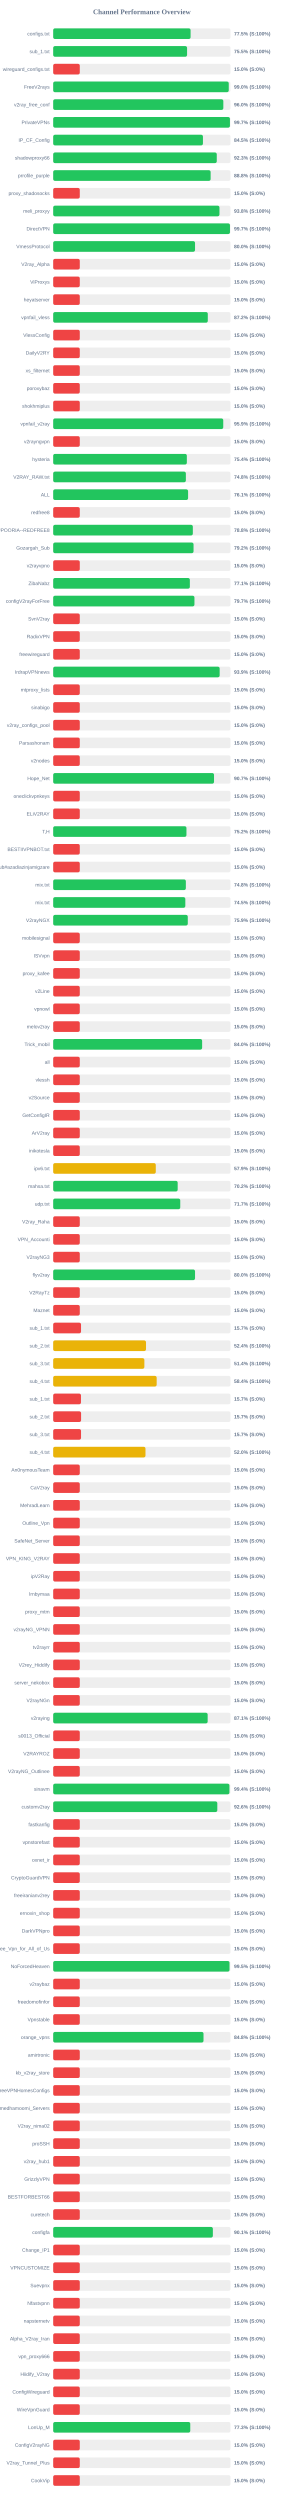
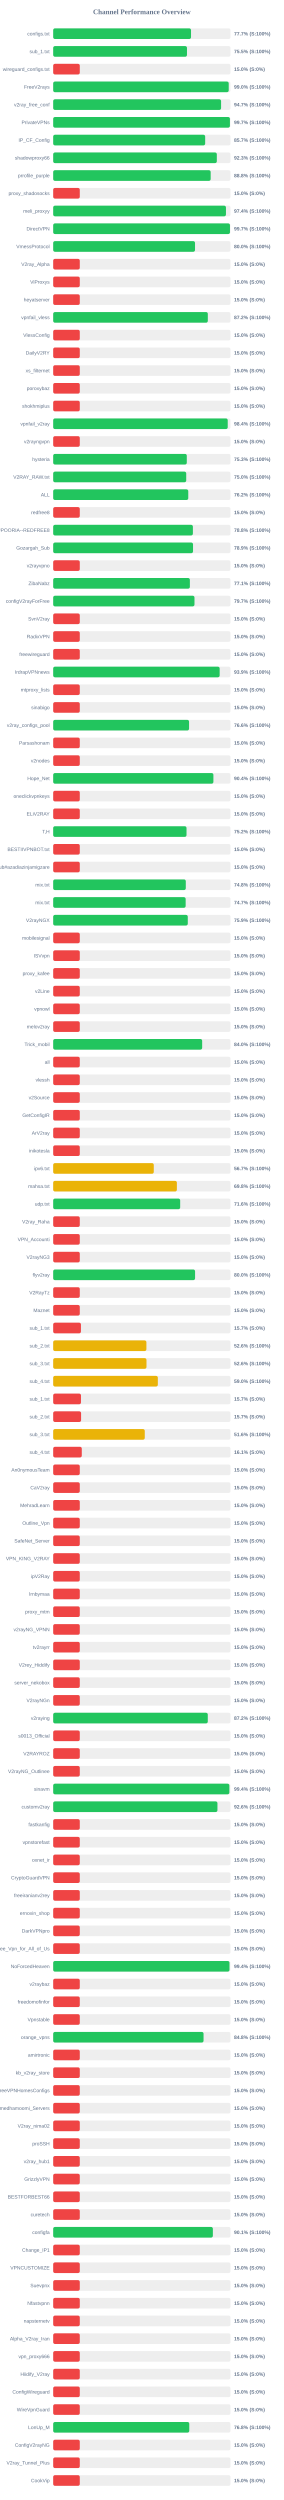
<svg xmlns="http://www.w3.org/2000/svg" width="800" height="7050" version="1.1">
  <style>
        .row { font: 14px Arial; fill: #64748b; }
        .score { font: bold 14px Arial; fill: #64748b; }
    </style>
  <text x="400" y="40" text-anchor="middle" font-size="20px" font-weight="bold" fill="#64748b">Channel Performance Overview</text>
  <rect x="150" y="80" width="500" height="30" fill="#eee" rx="5" />
-   <rect x="150" y="80" width="387.45" height="30" fill="#22c55e" rx="5" />
+   <rect x="150" y="80" width="388.65" height="30" fill="#22c55e" rx="5" />
  <text x="140" y="100" text-anchor="end" class="row">configs.txt</text>
-   <text x="660" y="100" text-anchor="start" class="score">77.5% (S:100%)</text>
+   <text x="660" y="100" text-anchor="start" class="score">77.7% (S:100%)</text>
  <rect x="150" y="130" width="500" height="30" fill="#eee" rx="5" />
-   <rect x="150" y="130" width="377.55" height="30" fill="#22c55e" rx="5" />
+   <rect x="150" y="130" width="377.3" height="30" fill="#22c55e" rx="5" />
  <text x="140" y="150" text-anchor="end" class="row">sub_1.txt</text>
  <text x="660" y="150" text-anchor="start" class="score">75.5% (S:100%)</text>
  <rect x="150" y="180" width="500" height="30" fill="#eee" rx="5" />
  <rect x="150" y="180" width="75.0" height="30" fill="#ef4444" rx="5" />
  <text x="140" y="200" text-anchor="end" class="row">wireguard_configs.txt</text>
  <text x="660" y="200" text-anchor="start" class="score">15.0% (S:0%)</text>
  <rect x="150" y="230" width="500" height="30" fill="#eee" rx="5" />
-   <rect x="150" y="230" width="495.1" height="30" fill="#22c55e" rx="5" />
+   <rect x="150" y="230" width="495.0" height="30" fill="#22c55e" rx="5" />
  <text x="140" y="250" text-anchor="end" class="row">FreeV2rays</text>
  <text x="660" y="250" text-anchor="start" class="score">99.0% (S:100%)</text>
  <rect x="150" y="280" width="500" height="30" fill="#eee" rx="5" />
-   <rect x="150" y="280" width="479.8" height="30" fill="#22c55e" rx="5" />
+   <rect x="150" y="280" width="473.45" height="30" fill="#22c55e" rx="5" />
  <text x="140" y="300" text-anchor="end" class="row">v2ray_free_conf</text>
-   <text x="660" y="300" text-anchor="start" class="score">96.0% (S:100%)</text>
+   <text x="660" y="300" text-anchor="start" class="score">94.7% (S:100%)</text>
  <rect x="150" y="330" width="500" height="30" fill="#eee" rx="5" />
-   <rect x="150" y="330" width="498.45" height="30" fill="#22c55e" rx="5" />
+   <rect x="150" y="330" width="498.4" height="30" fill="#22c55e" rx="5" />
  <text x="140" y="350" text-anchor="end" class="row">PrivateVPNs</text>
  <text x="660" y="350" text-anchor="start" class="score">99.7% (S:100%)</text>
  <rect x="150" y="380" width="500" height="30" fill="#eee" rx="5" />
-   <rect x="150" y="380" width="422.3" height="30" fill="#22c55e" rx="5" />
+   <rect x="150" y="380" width="428.6" height="30" fill="#22c55e" rx="5" />
  <text x="140" y="400" text-anchor="end" class="row">IP_CF_Config</text>
-   <text x="660" y="400" text-anchor="start" class="score">84.5% (S:100%)</text>
+   <text x="660" y="400" text-anchor="start" class="score">85.7% (S:100%)</text>
  <rect x="150" y="430" width="500" height="30" fill="#eee" rx="5" />
-   <rect x="150" y="430" width="461.3" height="30" fill="#22c55e" rx="5" />
+   <rect x="150" y="430" width="461.45" height="30" fill="#22c55e" rx="5" />
  <text x="140" y="450" text-anchor="end" class="row">shadowproxy66</text>
  <text x="660" y="450" text-anchor="start" class="score">92.3% (S:100%)</text>
  <rect x="150" y="480" width="500" height="30" fill="#eee" rx="5" />
-   <rect x="150" y="480" width="444.0" height="30" fill="#22c55e" rx="5" />
+   <rect x="150" y="480" width="444.1" height="30" fill="#22c55e" rx="5" />
  <text x="140" y="500" text-anchor="end" class="row">prrofile_purple</text>
  <text x="660" y="500" text-anchor="start" class="score">88.8% (S:100%)</text>
  <rect x="150" y="530" width="500" height="30" fill="#eee" rx="5" />
  <rect x="150" y="530" width="75.0" height="30" fill="#ef4444" rx="5" />
  <text x="140" y="550" text-anchor="end" class="row">proxy_shadosocks</text>
  <text x="660" y="550" text-anchor="start" class="score">15.0% (S:0%)</text>
  <rect x="150" y="580" width="500" height="30" fill="#eee" rx="5" />
-   <rect x="150" y="580" width="468.9" height="30" fill="#22c55e" rx="5" />
+   <rect x="150" y="580" width="487.2" height="30" fill="#22c55e" rx="5" />
  <text x="140" y="600" text-anchor="end" class="row">meli_proxyy</text>
-   <text x="660" y="600" text-anchor="start" class="score">93.8% (S:100%)</text>
+   <text x="660" y="600" text-anchor="start" class="score">97.4% (S:100%)</text>
  <rect x="150" y="630" width="500" height="30" fill="#eee" rx="5" />
  <rect x="150" y="630" width="498.55" height="30" fill="#22c55e" rx="5" />
  <text x="140" y="650" text-anchor="end" class="row">DirectVPN</text>
  <text x="660" y="650" text-anchor="start" class="score">99.7% (S:100%)</text>
  <rect x="150" y="680" width="500" height="30" fill="#eee" rx="5" />
-   <rect x="150" y="680" width="400.0" height="30" fill="#22c55e" rx="5" />
+   <rect x="150" y="680" width="399.95" height="30" fill="#22c55e" rx="5" />
  <text x="140" y="700" text-anchor="end" class="row">VmessProtocol</text>
  <text x="660" y="700" text-anchor="start" class="score">80.0% (S:100%)</text>
  <rect x="150" y="730" width="500" height="30" fill="#eee" rx="5" />
  <rect x="150" y="730" width="75.0" height="30" fill="#ef4444" rx="5" />
  <text x="140" y="750" text-anchor="end" class="row">V2ray_Alpha</text>
  <text x="660" y="750" text-anchor="start" class="score">15.0% (S:0%)</text>
  <rect x="150" y="780" width="500" height="30" fill="#eee" rx="5" />
  <rect x="150" y="780" width="75.0" height="30" fill="#ef4444" rx="5" />
  <text x="140" y="800" text-anchor="end" class="row">ViProxys</text>
  <text x="660" y="800" text-anchor="start" class="score">15.0% (S:0%)</text>
  <rect x="150" y="830" width="500" height="30" fill="#eee" rx="5" />
  <rect x="150" y="830" width="75.0" height="30" fill="#ef4444" rx="5" />
  <text x="140" y="850" text-anchor="end" class="row">heyatserver</text>
  <text x="660" y="850" text-anchor="start" class="score">15.0% (S:0%)</text>
  <rect x="150" y="880" width="500" height="30" fill="#eee" rx="5" />
-   <rect x="150" y="880" width="436.0" height="30" fill="#22c55e" rx="5" />
+   <rect x="150" y="880" width="436.05" height="30" fill="#22c55e" rx="5" />
  <text x="140" y="900" text-anchor="end" class="row">vpnfail_vless</text>
  <text x="660" y="900" text-anchor="start" class="score">87.2% (S:100%)</text>
  <rect x="150" y="930" width="500" height="30" fill="#eee" rx="5" />
  <rect x="150" y="930" width="75.0" height="30" fill="#ef4444" rx="5" />
  <text x="140" y="950" text-anchor="end" class="row">VlessConfig</text>
  <text x="660" y="950" text-anchor="start" class="score">15.0% (S:0%)</text>
  <rect x="150" y="980" width="500" height="30" fill="#eee" rx="5" />
  <rect x="150" y="980" width="75.0" height="30" fill="#ef4444" rx="5" />
  <text x="140" y="1000" text-anchor="end" class="row">DailyV2RY</text>
  <text x="660" y="1000" text-anchor="start" class="score">15.0% (S:0%)</text>
  <rect x="150" y="1030" width="500" height="30" fill="#eee" rx="5" />
  <rect x="150" y="1030" width="75.0" height="30" fill="#ef4444" rx="5" />
  <text x="140" y="1050" text-anchor="end" class="row">xs_filternet</text>
  <text x="660" y="1050" text-anchor="start" class="score">15.0% (S:0%)</text>
  <rect x="150" y="1080" width="500" height="30" fill="#eee" rx="5" />
  <rect x="150" y="1080" width="75.0" height="30" fill="#ef4444" rx="5" />
  <text x="140" y="1100" text-anchor="end" class="row">poroxybaz</text>
  <text x="660" y="1100" text-anchor="start" class="score">15.0% (S:0%)</text>
  <rect x="150" y="1130" width="500" height="30" fill="#eee" rx="5" />
  <rect x="150" y="1130" width="75.0" height="30" fill="#ef4444" rx="5" />
  <text x="140" y="1150" text-anchor="end" class="row">shokhmiplus</text>
  <text x="660" y="1150" text-anchor="start" class="score">15.0% (S:0%)</text>
  <rect x="150" y="1180" width="500" height="30" fill="#eee" rx="5" />
-   <rect x="150" y="1180" width="479.55" height="30" fill="#22c55e" rx="5" />
+   <rect x="150" y="1180" width="492.2" height="30" fill="#22c55e" rx="5" />
  <text x="140" y="1200" text-anchor="end" class="row">vpnfail_v2ray</text>
-   <text x="660" y="1200" text-anchor="start" class="score">95.9% (S:100%)</text>
+   <text x="660" y="1200" text-anchor="start" class="score">98.4% (S:100%)</text>
  <rect x="150" y="1230" width="500" height="30" fill="#eee" rx="5" />
  <rect x="150" y="1230" width="75.0" height="30" fill="#ef4444" rx="5" />
  <text x="140" y="1250" text-anchor="end" class="row">v2rayngvpn</text>
  <text x="660" y="1250" text-anchor="start" class="score">15.0% (S:0%)</text>
  <rect x="150" y="1280" width="500" height="30" fill="#eee" rx="5" />
-   <rect x="150" y="1280" width="376.9" height="30" fill="#22c55e" rx="5" />
+   <rect x="150" y="1280" width="376.75" height="30" fill="#22c55e" rx="5" />
  <text x="140" y="1300" text-anchor="end" class="row">hysteria</text>
-   <text x="660" y="1300" text-anchor="start" class="score">75.4% (S:100%)</text>
+   <text x="660" y="1300" text-anchor="start" class="score">75.3% (S:100%)</text>
  <rect x="150" y="1330" width="500" height="30" fill="#eee" rx="5" />
-   <rect x="150" y="1330" width="374.15" height="30" fill="#22c55e" rx="5" />
+   <rect x="150" y="1330" width="375.15" height="30" fill="#22c55e" rx="5" />
  <text x="140" y="1350" text-anchor="end" class="row">V2RAY_RAW.txt</text>
-   <text x="660" y="1350" text-anchor="start" class="score">74.8% (S:100%)</text>
+   <text x="660" y="1350" text-anchor="start" class="score">75.0% (S:100%)</text>
  <rect x="150" y="1380" width="500" height="30" fill="#eee" rx="5" />
-   <rect x="150" y="1380" width="380.4" height="30" fill="#22c55e" rx="5" />
+   <rect x="150" y="1380" width="380.9" height="30" fill="#22c55e" rx="5" />
  <text x="140" y="1400" text-anchor="end" class="row">ALL</text>
-   <text x="660" y="1400" text-anchor="start" class="score">76.1% (S:100%)</text>
+   <text x="660" y="1400" text-anchor="start" class="score">76.2% (S:100%)</text>
  <rect x="150" y="1430" width="500" height="30" fill="#eee" rx="5" />
  <rect x="150" y="1430" width="75.0" height="30" fill="#ef4444" rx="5" />
  <text x="140" y="1450" text-anchor="end" class="row">redfree8</text>
  <text x="660" y="1450" text-anchor="start" class="score">15.0% (S:0%)</text>
  <rect x="150" y="1480" width="500" height="30" fill="#eee" rx="5" />
-   <rect x="150" y="1480" width="393.8" height="30" fill="#22c55e" rx="5" />
+   <rect x="150" y="1480" width="393.95" height="30" fill="#22c55e" rx="5" />
  <text x="140" y="1500" text-anchor="end" class="row">POORIA--REDFREE8.txt#POORIA--REDFREE8</text>
  <text x="660" y="1500" text-anchor="start" class="score">78.8% (S:100%)</text>
  <rect x="150" y="1530" width="500" height="30" fill="#eee" rx="5" />
-   <rect x="150" y="1530" width="395.8" height="30" fill="#22c55e" rx="5" />
+   <rect x="150" y="1530" width="394.35" height="30" fill="#22c55e" rx="5" />
  <text x="140" y="1550" text-anchor="end" class="row">Gozargah_Sub</text>
-   <text x="660" y="1550" text-anchor="start" class="score">79.2% (S:100%)</text>
+   <text x="660" y="1550" text-anchor="start" class="score">78.9% (S:100%)</text>
  <rect x="150" y="1580" width="500" height="30" fill="#eee" rx="5" />
  <rect x="150" y="1580" width="75.0" height="30" fill="#ef4444" rx="5" />
  <text x="140" y="1600" text-anchor="end" class="row">v2rayvpno</text>
  <text x="660" y="1600" text-anchor="start" class="score">15.0% (S:0%)</text>
  <rect x="150" y="1630" width="500" height="30" fill="#eee" rx="5" />
-   <rect x="150" y="1630" width="385.4" height="30" fill="#22c55e" rx="5" />
+   <rect x="150" y="1630" width="385.45" height="30" fill="#22c55e" rx="5" />
  <text x="140" y="1650" text-anchor="end" class="row">ZibaNabz</text>
  <text x="660" y="1650" text-anchor="start" class="score">77.1% (S:100%)</text>
  <rect x="150" y="1680" width="500" height="30" fill="#eee" rx="5" />
-   <rect x="150" y="1680" width="398.35" height="30" fill="#22c55e" rx="5" />
+   <rect x="150" y="1680" width="398.45" height="30" fill="#22c55e" rx="5" />
  <text x="140" y="1700" text-anchor="end" class="row">configV2rayForFree</text>
  <text x="660" y="1700" text-anchor="start" class="score">79.7% (S:100%)</text>
  <rect x="150" y="1730" width="500" height="30" fill="#eee" rx="5" />
  <rect x="150" y="1730" width="75.0" height="30" fill="#ef4444" rx="5" />
  <text x="140" y="1750" text-anchor="end" class="row">SvnV2ray</text>
  <text x="660" y="1750" text-anchor="start" class="score">15.0% (S:0%)</text>
  <rect x="150" y="1780" width="500" height="30" fill="#eee" rx="5" />
  <rect x="150" y="1780" width="75.0" height="30" fill="#ef4444" rx="5" />
  <text x="140" y="1800" text-anchor="end" class="row">RadixVPN</text>
  <text x="660" y="1800" text-anchor="start" class="score">15.0% (S:0%)</text>
  <rect x="150" y="1830" width="500" height="30" fill="#eee" rx="5" />
  <rect x="150" y="1830" width="75.0" height="30" fill="#ef4444" rx="5" />
  <text x="140" y="1850" text-anchor="end" class="row">freewireguard</text>
  <text x="660" y="1850" text-anchor="start" class="score">15.0% (S:0%)</text>
  <rect x="150" y="1880" width="500" height="30" fill="#eee" rx="5" />
  <rect x="150" y="1880" width="469.45" height="30" fill="#22c55e" rx="5" />
  <text x="140" y="1900" text-anchor="end" class="row">IrdrapVPNnews</text>
  <text x="660" y="1900" text-anchor="start" class="score">93.9% (S:100%)</text>
  <rect x="150" y="1930" width="500" height="30" fill="#eee" rx="5" />
  <rect x="150" y="1930" width="75.0" height="30" fill="#ef4444" rx="5" />
  <text x="140" y="1950" text-anchor="end" class="row">mtproxy_lists</text>
  <text x="660" y="1950" text-anchor="start" class="score">15.0% (S:0%)</text>
  <rect x="150" y="1980" width="500" height="30" fill="#eee" rx="5" />
  <rect x="150" y="1980" width="75.0" height="30" fill="#ef4444" rx="5" />
  <text x="140" y="2000" text-anchor="end" class="row">sinabigo</text>
  <text x="660" y="2000" text-anchor="start" class="score">15.0% (S:0%)</text>
  <rect x="150" y="2030" width="500" height="30" fill="#eee" rx="5" />
-   <rect x="150" y="2030" width="75.0" height="30" fill="#ef4444" rx="5" />
+   <rect x="150" y="2030" width="383.15" height="30" fill="#22c55e" rx="5" />
  <text x="140" y="2050" text-anchor="end" class="row">v2ray_configs_pool</text>
-   <text x="660" y="2050" text-anchor="start" class="score">15.0% (S:0%)</text>
+   <text x="660" y="2050" text-anchor="start" class="score">76.6% (S:100%)</text>
  <rect x="150" y="2080" width="500" height="30" fill="#eee" rx="5" />
  <rect x="150" y="2080" width="75.0" height="30" fill="#ef4444" rx="5" />
  <text x="140" y="2100" text-anchor="end" class="row">Parsashonam</text>
  <text x="660" y="2100" text-anchor="start" class="score">15.0% (S:0%)</text>
  <rect x="150" y="2130" width="500" height="30" fill="#eee" rx="5" />
  <rect x="150" y="2130" width="75.0" height="30" fill="#ef4444" rx="5" />
  <text x="140" y="2150" text-anchor="end" class="row">v2nodes</text>
  <text x="660" y="2150" text-anchor="start" class="score">15.0% (S:0%)</text>
  <rect x="150" y="2180" width="500" height="30" fill="#eee" rx="5" />
-   <rect x="150" y="2180" width="453.55" height="30" fill="#22c55e" rx="5" />
+   <rect x="150" y="2180" width="451.8" height="30" fill="#22c55e" rx="5" />
  <text x="140" y="2200" text-anchor="end" class="row">Hope_Net</text>
-   <text x="660" y="2200" text-anchor="start" class="score">90.7% (S:100%)</text>
+   <text x="660" y="2200" text-anchor="start" class="score">90.4% (S:100%)</text>
  <rect x="150" y="2230" width="500" height="30" fill="#eee" rx="5" />
  <rect x="150" y="2230" width="75.0" height="30" fill="#ef4444" rx="5" />
  <text x="140" y="2250" text-anchor="end" class="row">oneclickvpnkeys</text>
  <text x="660" y="2250" text-anchor="start" class="score">15.0% (S:0%)</text>
  <rect x="150" y="2280" width="500" height="30" fill="#eee" rx="5" />
  <rect x="150" y="2280" width="75.0" height="30" fill="#ef4444" rx="5" />
  <text x="140" y="2300" text-anchor="end" class="row">ELiV2RAY</text>
  <text x="660" y="2300" text-anchor="start" class="score">15.0% (S:0%)</text>
  <rect x="150" y="2330" width="500" height="30" fill="#eee" rx="5" />
-   <rect x="150" y="2330" width="375.8" height="30" fill="#22c55e" rx="5" />
+   <rect x="150" y="2330" width="376.0" height="30" fill="#22c55e" rx="5" />
  <text x="140" y="2350" text-anchor="end" class="row">T,H</text>
  <text x="660" y="2350" text-anchor="start" class="score">75.2% (S:100%)</text>
  <rect x="150" y="2380" width="500" height="30" fill="#eee" rx="5" />
  <rect x="150" y="2380" width="75.0" height="30" fill="#ef4444" rx="5" />
  <text x="140" y="2400" text-anchor="end" class="row">BESTIIVPNBOT.txt</text>
  <text x="660" y="2400" text-anchor="start" class="score">15.0% (S:0%)</text>
  <rect x="150" y="2430" width="500" height="30" fill="#eee" rx="5" />
  <rect x="150" y="2430" width="75.0" height="30" fill="#ef4444" rx="5" />
  <text x="140" y="2450" text-anchor="end" class="row">Sub#azadiazinjamigzare</text>
  <text x="660" y="2450" text-anchor="start" class="score">15.0% (S:0%)</text>
  <rect x="150" y="2480" width="500" height="30" fill="#eee" rx="5" />
-   <rect x="150" y="2480" width="374.1" height="30" fill="#22c55e" rx="5" />
+   <rect x="150" y="2480" width="373.95" height="30" fill="#22c55e" rx="5" />
  <text x="140" y="2500" text-anchor="end" class="row">mix.txt</text>
  <text x="660" y="2500" text-anchor="start" class="score">74.8% (S:100%)</text>
  <rect x="150" y="2530" width="500" height="30" fill="#eee" rx="5" />
-   <rect x="150" y="2530" width="372.6" height="30" fill="#22c55e" rx="5" />
+   <rect x="150" y="2530" width="373.55" height="30" fill="#22c55e" rx="5" />
  <text x="140" y="2550" text-anchor="end" class="row">mix.txt</text>
-   <text x="660" y="2550" text-anchor="start" class="score">74.5% (S:100%)</text>
+   <text x="660" y="2550" text-anchor="start" class="score">74.7% (S:100%)</text>
  <rect x="150" y="2580" width="500" height="30" fill="#eee" rx="5" />
  <rect x="150" y="2580" width="379.55" height="30" fill="#22c55e" rx="5" />
  <text x="140" y="2600" text-anchor="end" class="row">V2rayNGX</text>
  <text x="660" y="2600" text-anchor="start" class="score">75.9% (S:100%)</text>
  <rect x="150" y="2630" width="500" height="30" fill="#eee" rx="5" />
  <rect x="150" y="2630" width="75.0" height="30" fill="#ef4444" rx="5" />
  <text x="140" y="2650" text-anchor="end" class="row">mobilesignal</text>
  <text x="660" y="2650" text-anchor="start" class="score">15.0% (S:0%)</text>
  <rect x="150" y="2680" width="500" height="30" fill="#eee" rx="5" />
  <rect x="150" y="2680" width="75.0" height="30" fill="#ef4444" rx="5" />
  <text x="140" y="2700" text-anchor="end" class="row">ISVvpn</text>
  <text x="660" y="2700" text-anchor="start" class="score">15.0% (S:0%)</text>
  <rect x="150" y="2730" width="500" height="30" fill="#eee" rx="5" />
  <rect x="150" y="2730" width="75.0" height="30" fill="#ef4444" rx="5" />
  <text x="140" y="2750" text-anchor="end" class="row">proxy_kafee</text>
  <text x="660" y="2750" text-anchor="start" class="score">15.0% (S:0%)</text>
  <rect x="150" y="2780" width="500" height="30" fill="#eee" rx="5" />
  <rect x="150" y="2780" width="75.0" height="30" fill="#ef4444" rx="5" />
  <text x="140" y="2800" text-anchor="end" class="row">v2Line</text>
  <text x="660" y="2800" text-anchor="start" class="score">15.0% (S:0%)</text>
  <rect x="150" y="2830" width="500" height="30" fill="#eee" rx="5" />
  <rect x="150" y="2830" width="75.0" height="30" fill="#ef4444" rx="5" />
  <text x="140" y="2850" text-anchor="end" class="row">vpnowl</text>
  <text x="660" y="2850" text-anchor="start" class="score">15.0% (S:0%)</text>
  <rect x="150" y="2880" width="500" height="30" fill="#eee" rx="5" />
  <rect x="150" y="2880" width="75.0" height="30" fill="#ef4444" rx="5" />
  <text x="140" y="2900" text-anchor="end" class="row">melov2ray</text>
  <text x="660" y="2900" text-anchor="start" class="score">15.0% (S:0%)</text>
  <rect x="150" y="2930" width="500" height="30" fill="#eee" rx="5" />
-   <rect x="150" y="2930" width="420.0" height="30" fill="#22c55e" rx="5" />
+   <rect x="150" y="2930" width="420.1" height="30" fill="#22c55e" rx="5" />
  <text x="140" y="2950" text-anchor="end" class="row">Trick_mobil</text>
  <text x="660" y="2950" text-anchor="start" class="score">84.0% (S:100%)</text>
  <rect x="150" y="2980" width="500" height="30" fill="#eee" rx="5" />
  <rect x="150" y="2980" width="75.0" height="30" fill="#ef4444" rx="5" />
  <text x="140" y="3000" text-anchor="end" class="row">all</text>
  <text x="660" y="3000" text-anchor="start" class="score">15.0% (S:0%)</text>
  <rect x="150" y="3030" width="500" height="30" fill="#eee" rx="5" />
  <rect x="150" y="3030" width="75.0" height="30" fill="#ef4444" rx="5" />
  <text x="140" y="3050" text-anchor="end" class="row">vlessh</text>
  <text x="660" y="3050" text-anchor="start" class="score">15.0% (S:0%)</text>
  <rect x="150" y="3080" width="500" height="30" fill="#eee" rx="5" />
  <rect x="150" y="3080" width="75.0" height="30" fill="#ef4444" rx="5" />
  <text x="140" y="3100" text-anchor="end" class="row">v2Source</text>
  <text x="660" y="3100" text-anchor="start" class="score">15.0% (S:0%)</text>
  <rect x="150" y="3130" width="500" height="30" fill="#eee" rx="5" />
  <rect x="150" y="3130" width="75.0" height="30" fill="#ef4444" rx="5" />
  <text x="140" y="3150" text-anchor="end" class="row">GetConfigIR</text>
  <text x="660" y="3150" text-anchor="start" class="score">15.0% (S:0%)</text>
  <rect x="150" y="3180" width="500" height="30" fill="#eee" rx="5" />
  <rect x="150" y="3180" width="75.0" height="30" fill="#ef4444" rx="5" />
  <text x="140" y="3200" text-anchor="end" class="row">ArV2ray</text>
  <text x="660" y="3200" text-anchor="start" class="score">15.0% (S:0%)</text>
  <rect x="150" y="3230" width="500" height="30" fill="#eee" rx="5" />
  <rect x="150" y="3230" width="75.0" height="30" fill="#ef4444" rx="5" />
  <text x="140" y="3250" text-anchor="end" class="row">inikotesla</text>
  <text x="660" y="3250" text-anchor="start" class="score">15.0% (S:0%)</text>
  <rect x="150" y="3280" width="500" height="30" fill="#eee" rx="5" />
-   <rect x="150" y="3280" width="289.3" height="30" fill="#eab308" rx="5" />
+   <rect x="150" y="3280" width="283.65" height="30" fill="#eab308" rx="5" />
  <text x="140" y="3300" text-anchor="end" class="row">ipv6.txt</text>
-   <text x="660" y="3300" text-anchor="start" class="score">57.9% (S:100%)</text>
+   <text x="660" y="3300" text-anchor="start" class="score">56.7% (S:100%)</text>
  <rect x="150" y="3330" width="500" height="30" fill="#eee" rx="5" />
-   <rect x="150" y="3330" width="351.05" height="30" fill="#22c55e" rx="5" />
+   <rect x="150" y="3330" width="348.8" height="30" fill="#eab308" rx="5" />
  <text x="140" y="3350" text-anchor="end" class="row">mahsa.txt</text>
-   <text x="660" y="3350" text-anchor="start" class="score">70.2% (S:100%)</text>
+   <text x="660" y="3350" text-anchor="start" class="score">69.8% (S:100%)</text>
  <rect x="150" y="3380" width="500" height="30" fill="#eee" rx="5" />
-   <rect x="150" y="3380" width="358.3" height="30" fill="#22c55e" rx="5" />
+   <rect x="150" y="3380" width="358.1" height="30" fill="#22c55e" rx="5" />
  <text x="140" y="3400" text-anchor="end" class="row">udp.txt</text>
-   <text x="660" y="3400" text-anchor="start" class="score">71.7% (S:100%)</text>
+   <text x="660" y="3400" text-anchor="start" class="score">71.6% (S:100%)</text>
  <rect x="150" y="3430" width="500" height="30" fill="#eee" rx="5" />
  <rect x="150" y="3430" width="75.0" height="30" fill="#ef4444" rx="5" />
  <text x="140" y="3450" text-anchor="end" class="row">V2ray_Raha</text>
  <text x="660" y="3450" text-anchor="start" class="score">15.0% (S:0%)</text>
  <rect x="150" y="3480" width="500" height="30" fill="#eee" rx="5" />
  <rect x="150" y="3480" width="75.0" height="30" fill="#ef4444" rx="5" />
  <text x="140" y="3500" text-anchor="end" class="row">VPN_Accounti</text>
  <text x="660" y="3500" text-anchor="start" class="score">15.0% (S:0%)</text>
  <rect x="150" y="3530" width="500" height="30" fill="#eee" rx="5" />
  <rect x="150" y="3530" width="75.0" height="30" fill="#ef4444" rx="5" />
  <text x="140" y="3550" text-anchor="end" class="row">V2rayNG3</text>
  <text x="660" y="3550" text-anchor="start" class="score">15.0% (S:0%)</text>
  <rect x="150" y="3580" width="500" height="30" fill="#eee" rx="5" />
-   <rect x="150" y="3580" width="400.0" height="30" fill="#22c55e" rx="5" />
+   <rect x="150" y="3580" width="400.1" height="30" fill="#22c55e" rx="5" />
  <text x="140" y="3600" text-anchor="end" class="row">flyv2ray</text>
  <text x="660" y="3600" text-anchor="start" class="score">80.0% (S:100%)</text>
  <rect x="150" y="3630" width="500" height="30" fill="#eee" rx="5" />
  <rect x="150" y="3630" width="75.0" height="30" fill="#ef4444" rx="5" />
  <text x="140" y="3650" text-anchor="end" class="row">V2RayTz</text>
  <text x="660" y="3650" text-anchor="start" class="score">15.0% (S:0%)</text>
  <rect x="150" y="3680" width="500" height="30" fill="#eee" rx="5" />
  <rect x="150" y="3680" width="75.0" height="30" fill="#ef4444" rx="5" />
  <text x="140" y="3700" text-anchor="end" class="row">Maznet</text>
  <text x="660" y="3700" text-anchor="start" class="score">15.0% (S:0%)</text>
  <rect x="150" y="3730" width="500" height="30" fill="#eee" rx="5" />
-   <rect x="150" y="3730" width="78.5" height="30" fill="#ef4444" rx="5" />
+   <rect x="150" y="3730" width="78.25" height="30" fill="#ef4444" rx="5" />
  <text x="140" y="3750" text-anchor="end" class="row">sub_1.txt</text>
  <text x="660" y="3750" text-anchor="start" class="score">15.7% (S:0%)</text>
  <rect x="150" y="3780" width="500" height="30" fill="#eee" rx="5" />
-   <rect x="150" y="3780" width="261.75" height="30" fill="#eab308" rx="5" />
+   <rect x="150" y="3780" width="262.85" height="30" fill="#eab308" rx="5" />
  <text x="140" y="3800" text-anchor="end" class="row">sub_2.txt</text>
-   <text x="660" y="3800" text-anchor="start" class="score">52.4% (S:100%)</text>
+   <text x="660" y="3800" text-anchor="start" class="score">52.6% (S:100%)</text>
  <rect x="150" y="3830" width="500" height="30" fill="#eee" rx="5" />
-   <rect x="150" y="3830" width="257.1" height="30" fill="#eab308" rx="5" />
+   <rect x="150" y="3830" width="263.1" height="30" fill="#eab308" rx="5" />
  <text x="140" y="3850" text-anchor="end" class="row">sub_3.txt</text>
-   <text x="660" y="3850" text-anchor="start" class="score">51.4% (S:100%)</text>
+   <text x="660" y="3850" text-anchor="start" class="score">52.6% (S:100%)</text>
  <rect x="150" y="3880" width="500" height="30" fill="#eee" rx="5" />
-   <rect x="150" y="3880" width="291.8" height="30" fill="#eab308" rx="5" />
+   <rect x="150" y="3880" width="295.1" height="30" fill="#eab308" rx="5" />
  <text x="140" y="3900" text-anchor="end" class="row">sub_4.txt</text>
-   <text x="660" y="3900" text-anchor="start" class="score">58.4% (S:100%)</text>
+   <text x="660" y="3900" text-anchor="start" class="score">59.0% (S:100%)</text>
  <rect x="150" y="3930" width="500" height="30" fill="#eee" rx="5" />
  <rect x="150" y="3930" width="78.35" height="30" fill="#ef4444" rx="5" />
  <text x="140" y="3950" text-anchor="end" class="row">sub_1.txt</text>
  <text x="660" y="3950" text-anchor="start" class="score">15.7% (S:0%)</text>
  <rect x="150" y="3980" width="500" height="30" fill="#eee" rx="5" />
  <rect x="150" y="3980" width="78.65" height="30" fill="#ef4444" rx="5" />
  <text x="140" y="4000" text-anchor="end" class="row">sub_2.txt</text>
  <text x="660" y="4000" text-anchor="start" class="score">15.7% (S:0%)</text>
  <rect x="150" y="4030" width="500" height="30" fill="#eee" rx="5" />
-   <rect x="150" y="4030" width="78.5" height="30" fill="#ef4444" rx="5" />
+   <rect x="150" y="4030" width="258.25" height="30" fill="#eab308" rx="5" />
  <text x="140" y="4050" text-anchor="end" class="row">sub_3.txt</text>
-   <text x="660" y="4050" text-anchor="start" class="score">15.7% (S:0%)</text>
+   <text x="660" y="4050" text-anchor="start" class="score">51.6% (S:100%)</text>
  <rect x="150" y="4080" width="500" height="30" fill="#eee" rx="5" />
-   <rect x="150" y="4080" width="260.25" height="30" fill="#eab308" rx="5" />
+   <rect x="150" y="4080" width="80.65" height="30" fill="#ef4444" rx="5" />
  <text x="140" y="4100" text-anchor="end" class="row">sub_4.txt</text>
-   <text x="660" y="4100" text-anchor="start" class="score">52.0% (S:100%)</text>
+   <text x="660" y="4100" text-anchor="start" class="score">16.1% (S:0%)</text>
  <rect x="150" y="4130" width="500" height="30" fill="#eee" rx="5" />
  <rect x="150" y="4130" width="75.0" height="30" fill="#ef4444" rx="5" />
  <text x="140" y="4150" text-anchor="end" class="row">An0nymousTeam</text>
  <text x="660" y="4150" text-anchor="start" class="score">15.0% (S:0%)</text>
  <rect x="150" y="4180" width="500" height="30" fill="#eee" rx="5" />
  <rect x="150" y="4180" width="75.0" height="30" fill="#ef4444" rx="5" />
  <text x="140" y="4200" text-anchor="end" class="row">CaV2ray</text>
  <text x="660" y="4200" text-anchor="start" class="score">15.0% (S:0%)</text>
  <rect x="150" y="4230" width="500" height="30" fill="#eee" rx="5" />
  <rect x="150" y="4230" width="75.0" height="30" fill="#ef4444" rx="5" />
  <text x="140" y="4250" text-anchor="end" class="row">MehradLearn</text>
  <text x="660" y="4250" text-anchor="start" class="score">15.0% (S:0%)</text>
  <rect x="150" y="4280" width="500" height="30" fill="#eee" rx="5" />
  <rect x="150" y="4280" width="75.0" height="30" fill="#ef4444" rx="5" />
  <text x="140" y="4300" text-anchor="end" class="row">Outline_Vpn</text>
  <text x="660" y="4300" text-anchor="start" class="score">15.0% (S:0%)</text>
  <rect x="150" y="4330" width="500" height="30" fill="#eee" rx="5" />
  <rect x="150" y="4330" width="75.0" height="30" fill="#ef4444" rx="5" />
  <text x="140" y="4350" text-anchor="end" class="row">SafeNet_Server</text>
  <text x="660" y="4350" text-anchor="start" class="score">15.0% (S:0%)</text>
  <rect x="150" y="4380" width="500" height="30" fill="#eee" rx="5" />
  <rect x="150" y="4380" width="75.0" height="30" fill="#ef4444" rx="5" />
  <text x="140" y="4400" text-anchor="end" class="row">VPN_KING_V2RAY</text>
  <text x="660" y="4400" text-anchor="start" class="score">15.0% (S:0%)</text>
  <rect x="150" y="4430" width="500" height="30" fill="#eee" rx="5" />
  <rect x="150" y="4430" width="75.0" height="30" fill="#ef4444" rx="5" />
  <text x="140" y="4450" text-anchor="end" class="row">ipV2Ray</text>
  <text x="660" y="4450" text-anchor="start" class="score">15.0% (S:0%)</text>
  <rect x="150" y="4480" width="500" height="30" fill="#eee" rx="5" />
  <rect x="150" y="4480" width="75.0" height="30" fill="#ef4444" rx="5" />
  <text x="140" y="4500" text-anchor="end" class="row">lrnbymaa</text>
  <text x="660" y="4500" text-anchor="start" class="score">15.0% (S:0%)</text>
  <rect x="150" y="4530" width="500" height="30" fill="#eee" rx="5" />
  <rect x="150" y="4530" width="75.0" height="30" fill="#ef4444" rx="5" />
  <text x="140" y="4550" text-anchor="end" class="row">proxy_mtm</text>
  <text x="660" y="4550" text-anchor="start" class="score">15.0% (S:0%)</text>
  <rect x="150" y="4580" width="500" height="30" fill="#eee" rx="5" />
  <rect x="150" y="4580" width="75.0" height="30" fill="#ef4444" rx="5" />
  <text x="140" y="4600" text-anchor="end" class="row">v2rayNG_VPNN</text>
  <text x="660" y="4600" text-anchor="start" class="score">15.0% (S:0%)</text>
  <rect x="150" y="4630" width="500" height="30" fill="#eee" rx="5" />
  <rect x="150" y="4630" width="75.0" height="30" fill="#ef4444" rx="5" />
  <text x="140" y="4650" text-anchor="end" class="row">tv2rayrr</text>
  <text x="660" y="4650" text-anchor="start" class="score">15.0% (S:0%)</text>
  <rect x="150" y="4680" width="500" height="30" fill="#eee" rx="5" />
  <rect x="150" y="4680" width="75.0" height="30" fill="#ef4444" rx="5" />
  <text x="140" y="4700" text-anchor="end" class="row">V2rey_Hiddify</text>
  <text x="660" y="4700" text-anchor="start" class="score">15.0% (S:0%)</text>
  <rect x="150" y="4730" width="500" height="30" fill="#eee" rx="5" />
  <rect x="150" y="4730" width="75.0" height="30" fill="#ef4444" rx="5" />
  <text x="140" y="4750" text-anchor="end" class="row">server_nekobox</text>
  <text x="660" y="4750" text-anchor="start" class="score">15.0% (S:0%)</text>
  <rect x="150" y="4780" width="500" height="30" fill="#eee" rx="5" />
  <rect x="150" y="4780" width="75.0" height="30" fill="#ef4444" rx="5" />
  <text x="140" y="4800" text-anchor="end" class="row">V2rayNGn</text>
  <text x="660" y="4800" text-anchor="start" class="score">15.0% (S:0%)</text>
  <rect x="150" y="4830" width="500" height="30" fill="#eee" rx="5" />
-   <rect x="150" y="4830" width="435.6" height="30" fill="#22c55e" rx="5" />
+   <rect x="150" y="4830" width="435.95" height="30" fill="#22c55e" rx="5" />
  <text x="140" y="4850" text-anchor="end" class="row">v2raying</text>
-   <text x="660" y="4850" text-anchor="start" class="score">87.1% (S:100%)</text>
+   <text x="660" y="4850" text-anchor="start" class="score">87.2% (S:100%)</text>
  <rect x="150" y="4880" width="500" height="30" fill="#eee" rx="5" />
  <rect x="150" y="4880" width="75.0" height="30" fill="#ef4444" rx="5" />
  <text x="140" y="4900" text-anchor="end" class="row">s0013_Official</text>
  <text x="660" y="4900" text-anchor="start" class="score">15.0% (S:0%)</text>
  <rect x="150" y="4930" width="500" height="30" fill="#eee" rx="5" />
  <rect x="150" y="4930" width="75.0" height="30" fill="#ef4444" rx="5" />
  <text x="140" y="4950" text-anchor="end" class="row">V2RAYROZ</text>
  <text x="660" y="4950" text-anchor="start" class="score">15.0% (S:0%)</text>
  <rect x="150" y="4980" width="500" height="30" fill="#eee" rx="5" />
  <rect x="150" y="4980" width="75.0" height="30" fill="#ef4444" rx="5" />
  <text x="140" y="5000" text-anchor="end" class="row">V2rayNG_Outlinee</text>
  <text x="660" y="5000" text-anchor="start" class="score">15.0% (S:0%)</text>
  <rect x="150" y="5030" width="500" height="30" fill="#eee" rx="5" />
-   <rect x="150" y="5030" width="497.0" height="30" fill="#22c55e" rx="5" />
+   <rect x="150" y="5030" width="496.8" height="30" fill="#22c55e" rx="5" />
  <text x="140" y="5050" text-anchor="end" class="row">sinavm</text>
  <text x="660" y="5050" text-anchor="start" class="score">99.4% (S:100%)</text>
  <rect x="150" y="5080" width="500" height="30" fill="#eee" rx="5" />
-   <rect x="150" y="5080" width="462.8" height="30" fill="#22c55e" rx="5" />
+   <rect x="150" y="5080" width="463.2" height="30" fill="#22c55e" rx="5" />
  <text x="140" y="5100" text-anchor="end" class="row">customv2ray</text>
  <text x="660" y="5100" text-anchor="start" class="score">92.6% (S:100%)</text>
  <rect x="150" y="5130" width="500" height="30" fill="#eee" rx="5" />
  <rect x="150" y="5130" width="75.0" height="30" fill="#ef4444" rx="5" />
  <text x="140" y="5150" text-anchor="end" class="row">fastkanfig</text>
  <text x="660" y="5150" text-anchor="start" class="score">15.0% (S:0%)</text>
  <rect x="150" y="5180" width="500" height="30" fill="#eee" rx="5" />
  <rect x="150" y="5180" width="75.0" height="30" fill="#ef4444" rx="5" />
  <text x="140" y="5200" text-anchor="end" class="row">vpnstorefast</text>
  <text x="660" y="5200" text-anchor="start" class="score">15.0% (S:0%)</text>
  <rect x="150" y="5230" width="500" height="30" fill="#eee" rx="5" />
  <rect x="150" y="5230" width="75.0" height="30" fill="#ef4444" rx="5" />
  <text x="140" y="5250" text-anchor="end" class="row">oxnet_ir</text>
  <text x="660" y="5250" text-anchor="start" class="score">15.0% (S:0%)</text>
  <rect x="150" y="5280" width="500" height="30" fill="#eee" rx="5" />
  <rect x="150" y="5280" width="75.0" height="30" fill="#ef4444" rx="5" />
  <text x="140" y="5300" text-anchor="end" class="row">CryptoGuardVPN</text>
  <text x="660" y="5300" text-anchor="start" class="score">15.0% (S:0%)</text>
  <rect x="150" y="5330" width="500" height="30" fill="#eee" rx="5" />
  <rect x="150" y="5330" width="75.0" height="30" fill="#ef4444" rx="5" />
  <text x="140" y="5350" text-anchor="end" class="row">freeiranianv2rey</text>
  <text x="660" y="5350" text-anchor="start" class="score">15.0% (S:0%)</text>
  <rect x="150" y="5380" width="500" height="30" fill="#eee" rx="5" />
  <rect x="150" y="5380" width="75.0" height="30" fill="#ef4444" rx="5" />
  <text x="140" y="5400" text-anchor="end" class="row">ernoxin_shop</text>
  <text x="660" y="5400" text-anchor="start" class="score">15.0% (S:0%)</text>
  <rect x="150" y="5430" width="500" height="30" fill="#eee" rx="5" />
  <rect x="150" y="5430" width="75.0" height="30" fill="#ef4444" rx="5" />
  <text x="140" y="5450" text-anchor="end" class="row">DarkVPNpro</text>
  <text x="660" y="5450" text-anchor="start" class="score">15.0% (S:0%)</text>
  <rect x="150" y="5480" width="500" height="30" fill="#eee" rx="5" />
  <rect x="150" y="5480" width="75.0" height="30" fill="#ef4444" rx="5" />
  <text x="140" y="5500" text-anchor="end" class="row">Free_Vpn_for_All_of_Us</text>
  <text x="660" y="5500" text-anchor="start" class="score">15.0% (S:0%)</text>
  <rect x="150" y="5530" width="500" height="30" fill="#eee" rx="5" />
-   <rect x="150" y="5530" width="497.25" height="30" fill="#22c55e" rx="5" />
+   <rect x="150" y="5530" width="497.15" height="30" fill="#22c55e" rx="5" />
  <text x="140" y="5550" text-anchor="end" class="row">NoForcedHeaven</text>
-   <text x="660" y="5550" text-anchor="start" class="score">99.5% (S:100%)</text>
+   <text x="660" y="5550" text-anchor="start" class="score">99.4% (S:100%)</text>
  <rect x="150" y="5580" width="500" height="30" fill="#eee" rx="5" />
  <rect x="150" y="5580" width="75.0" height="30" fill="#ef4444" rx="5" />
  <text x="140" y="5600" text-anchor="end" class="row">v2raybaz</text>
  <text x="660" y="5600" text-anchor="start" class="score">15.0% (S:0%)</text>
  <rect x="150" y="5630" width="500" height="30" fill="#eee" rx="5" />
  <rect x="150" y="5630" width="75.0" height="30" fill="#ef4444" rx="5" />
  <text x="140" y="5650" text-anchor="end" class="row">freedomofinfor</text>
  <text x="660" y="5650" text-anchor="start" class="score">15.0% (S:0%)</text>
  <rect x="150" y="5680" width="500" height="30" fill="#eee" rx="5" />
  <rect x="150" y="5680" width="75.0" height="30" fill="#ef4444" rx="5" />
  <text x="140" y="5700" text-anchor="end" class="row">Vpnstable</text>
  <text x="660" y="5700" text-anchor="start" class="score">15.0% (S:0%)</text>
  <rect x="150" y="5730" width="500" height="30" fill="#eee" rx="5" />
-   <rect x="150" y="5730" width="423.9" height="30" fill="#22c55e" rx="5" />
+   <rect x="150" y="5730" width="424.0" height="30" fill="#22c55e" rx="5" />
  <text x="140" y="5750" text-anchor="end" class="row">orange_vpns</text>
  <text x="660" y="5750" text-anchor="start" class="score">84.8% (S:100%)</text>
  <rect x="150" y="5780" width="500" height="30" fill="#eee" rx="5" />
  <rect x="150" y="5780" width="75.0" height="30" fill="#ef4444" rx="5" />
  <text x="140" y="5800" text-anchor="end" class="row">amirtronic</text>
  <text x="660" y="5800" text-anchor="start" class="score">15.0% (S:0%)</text>
  <rect x="150" y="5830" width="500" height="30" fill="#eee" rx="5" />
  <rect x="150" y="5830" width="75.0" height="30" fill="#ef4444" rx="5" />
  <text x="140" y="5850" text-anchor="end" class="row">kb_v2ray_store</text>
  <text x="660" y="5850" text-anchor="start" class="score">15.0% (S:0%)</text>
  <rect x="150" y="5880" width="500" height="30" fill="#eee" rx="5" />
  <rect x="150" y="5880" width="75.0" height="30" fill="#ef4444" rx="5" />
  <text x="140" y="5900" text-anchor="end" class="row">FreeVPNHomesConfigs</text>
  <text x="660" y="5900" text-anchor="start" class="score">15.0% (S:0%)</text>
  <rect x="150" y="5930" width="500" height="30" fill="#eee" rx="5" />
  <rect x="150" y="5930" width="75.0" height="30" fill="#ef4444" rx="5" />
  <text x="140" y="5950" text-anchor="end" class="row">Ahmedhamoomi_Servers</text>
  <text x="660" y="5950" text-anchor="start" class="score">15.0% (S:0%)</text>
  <rect x="150" y="5980" width="500" height="30" fill="#eee" rx="5" />
  <rect x="150" y="5980" width="75.0" height="30" fill="#ef4444" rx="5" />
  <text x="140" y="6000" text-anchor="end" class="row">V2ray_nima02</text>
  <text x="660" y="6000" text-anchor="start" class="score">15.0% (S:0%)</text>
  <rect x="150" y="6030" width="500" height="30" fill="#eee" rx="5" />
  <rect x="150" y="6030" width="75.0" height="30" fill="#ef4444" rx="5" />
  <text x="140" y="6050" text-anchor="end" class="row">proSSH</text>
  <text x="660" y="6050" text-anchor="start" class="score">15.0% (S:0%)</text>
  <rect x="150" y="6080" width="500" height="30" fill="#eee" rx="5" />
  <rect x="150" y="6080" width="75.0" height="30" fill="#ef4444" rx="5" />
  <text x="140" y="6100" text-anchor="end" class="row">v2ray_hub1</text>
  <text x="660" y="6100" text-anchor="start" class="score">15.0% (S:0%)</text>
  <rect x="150" y="6130" width="500" height="30" fill="#eee" rx="5" />
  <rect x="150" y="6130" width="75.0" height="30" fill="#ef4444" rx="5" />
  <text x="140" y="6150" text-anchor="end" class="row">GrizzlyVPN</text>
  <text x="660" y="6150" text-anchor="start" class="score">15.0% (S:0%)</text>
  <rect x="150" y="6180" width="500" height="30" fill="#eee" rx="5" />
  <rect x="150" y="6180" width="75.0" height="30" fill="#ef4444" rx="5" />
  <text x="140" y="6200" text-anchor="end" class="row">BESTFORBEST66</text>
  <text x="660" y="6200" text-anchor="start" class="score">15.0% (S:0%)</text>
  <rect x="150" y="6230" width="500" height="30" fill="#eee" rx="5" />
  <rect x="150" y="6230" width="75.0" height="30" fill="#ef4444" rx="5" />
  <text x="140" y="6250" text-anchor="end" class="row">curetech</text>
  <text x="660" y="6250" text-anchor="start" class="score">15.0% (S:0%)</text>
  <rect x="150" y="6280" width="500" height="30" fill="#eee" rx="5" />
  <rect x="150" y="6280" width="450.3" height="30" fill="#22c55e" rx="5" />
  <text x="140" y="6300" text-anchor="end" class="row">configfa</text>
  <text x="660" y="6300" text-anchor="start" class="score">90.1% (S:100%)</text>
  <rect x="150" y="6330" width="500" height="30" fill="#eee" rx="5" />
  <rect x="150" y="6330" width="75.0" height="30" fill="#ef4444" rx="5" />
  <text x="140" y="6350" text-anchor="end" class="row">Change_IP1</text>
  <text x="660" y="6350" text-anchor="start" class="score">15.0% (S:0%)</text>
  <rect x="150" y="6380" width="500" height="30" fill="#eee" rx="5" />
  <rect x="150" y="6380" width="75.0" height="30" fill="#ef4444" rx="5" />
  <text x="140" y="6400" text-anchor="end" class="row">VPNCUSTOMIZE</text>
  <text x="660" y="6400" text-anchor="start" class="score">15.0% (S:0%)</text>
  <rect x="150" y="6430" width="500" height="30" fill="#eee" rx="5" />
  <rect x="150" y="6430" width="75.0" height="30" fill="#ef4444" rx="5" />
  <text x="140" y="6450" text-anchor="end" class="row">Suevpnx</text>
  <text x="660" y="6450" text-anchor="start" class="score">15.0% (S:0%)</text>
  <rect x="150" y="6480" width="500" height="30" fill="#eee" rx="5" />
  <rect x="150" y="6480" width="75.0" height="30" fill="#ef4444" rx="5" />
  <text x="140" y="6500" text-anchor="end" class="row">Nfastvpnn</text>
  <text x="660" y="6500" text-anchor="start" class="score">15.0% (S:0%)</text>
  <rect x="150" y="6530" width="500" height="30" fill="#eee" rx="5" />
  <rect x="150" y="6530" width="75.0" height="30" fill="#ef4444" rx="5" />
  <text x="140" y="6550" text-anchor="end" class="row">napsternetv</text>
  <text x="660" y="6550" text-anchor="start" class="score">15.0% (S:0%)</text>
  <rect x="150" y="6580" width="500" height="30" fill="#eee" rx="5" />
  <rect x="150" y="6580" width="75.0" height="30" fill="#ef4444" rx="5" />
  <text x="140" y="6600" text-anchor="end" class="row">Alpha_V2ray_Iran</text>
  <text x="660" y="6600" text-anchor="start" class="score">15.0% (S:0%)</text>
  <rect x="150" y="6630" width="500" height="30" fill="#eee" rx="5" />
  <rect x="150" y="6630" width="75.0" height="30" fill="#ef4444" rx="5" />
  <text x="140" y="6650" text-anchor="end" class="row">vpn_proxy666</text>
  <text x="660" y="6650" text-anchor="start" class="score">15.0% (S:0%)</text>
  <rect x="150" y="6680" width="500" height="30" fill="#eee" rx="5" />
  <rect x="150" y="6680" width="75.0" height="30" fill="#ef4444" rx="5" />
  <text x="140" y="6700" text-anchor="end" class="row">Hiidify_V2ray</text>
  <text x="660" y="6700" text-anchor="start" class="score">15.0% (S:0%)</text>
  <rect x="150" y="6730" width="500" height="30" fill="#eee" rx="5" />
  <rect x="150" y="6730" width="75.0" height="30" fill="#ef4444" rx="5" />
  <text x="140" y="6750" text-anchor="end" class="row">ConfigWireguard</text>
  <text x="660" y="6750" text-anchor="start" class="score">15.0% (S:0%)</text>
  <rect x="150" y="6780" width="500" height="30" fill="#eee" rx="5" />
  <rect x="150" y="6780" width="75.0" height="30" fill="#ef4444" rx="5" />
  <text x="140" y="6800" text-anchor="end" class="row">WireVpnGuard</text>
  <text x="660" y="6800" text-anchor="start" class="score">15.0% (S:0%)</text>
  <rect x="150" y="6830" width="500" height="30" fill="#eee" rx="5" />
-   <rect x="150" y="6830" width="386.55" height="30" fill="#22c55e" rx="5" />
+   <rect x="150" y="6830" width="383.75" height="30" fill="#22c55e" rx="5" />
  <text x="140" y="6850" text-anchor="end" class="row">LonUp_M</text>
-   <text x="660" y="6850" text-anchor="start" class="score">77.3% (S:100%)</text>
+   <text x="660" y="6850" text-anchor="start" class="score">76.8% (S:100%)</text>
  <rect x="150" y="6880" width="500" height="30" fill="#eee" rx="5" />
  <rect x="150" y="6880" width="75.0" height="30" fill="#ef4444" rx="5" />
  <text x="140" y="6900" text-anchor="end" class="row">ConfigV2rayNG</text>
  <text x="660" y="6900" text-anchor="start" class="score">15.0% (S:0%)</text>
  <rect x="150" y="6930" width="500" height="30" fill="#eee" rx="5" />
  <rect x="150" y="6930" width="75.0" height="30" fill="#ef4444" rx="5" />
  <text x="140" y="6950" text-anchor="end" class="row">V2ray_Tunnel_Plus</text>
  <text x="660" y="6950" text-anchor="start" class="score">15.0% (S:0%)</text>
  <rect x="150" y="6980" width="500" height="30" fill="#eee" rx="5" />
  <rect x="150" y="6980" width="75.0" height="30" fill="#ef4444" rx="5" />
  <text x="140" y="7000" text-anchor="end" class="row">CookVip</text>
  <text x="660" y="7000" text-anchor="start" class="score">15.0% (S:0%)</text>
</svg>
